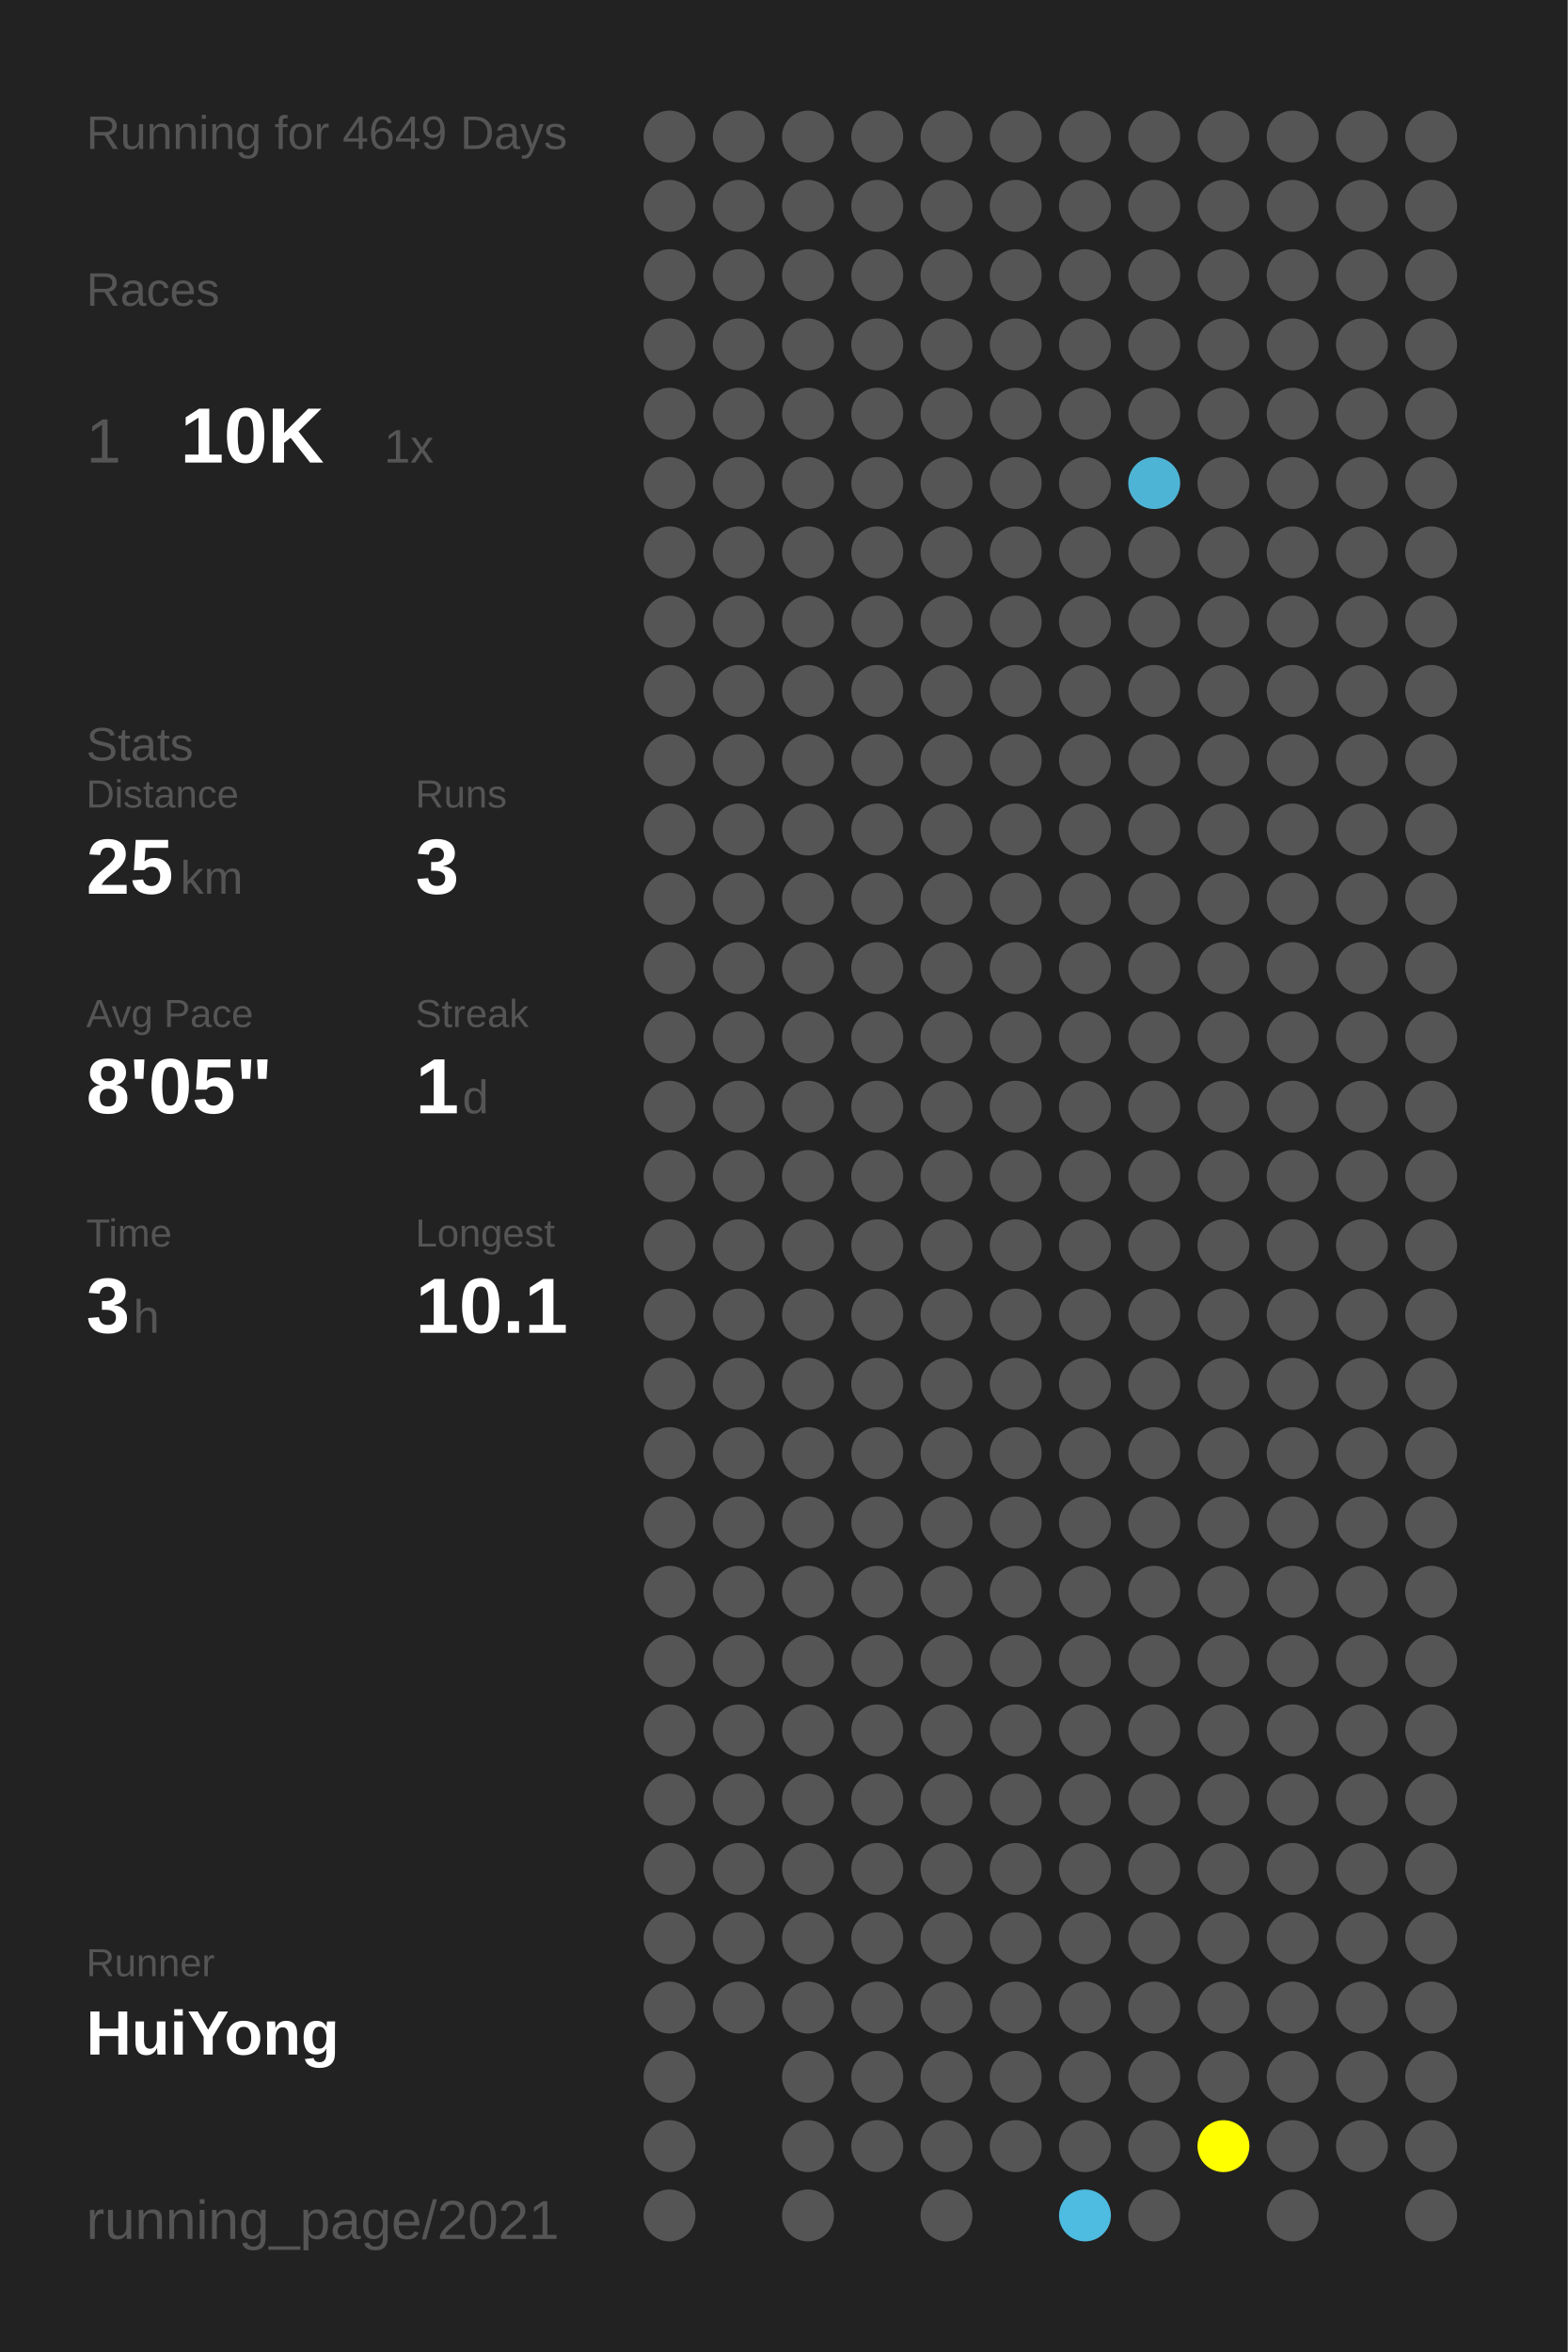
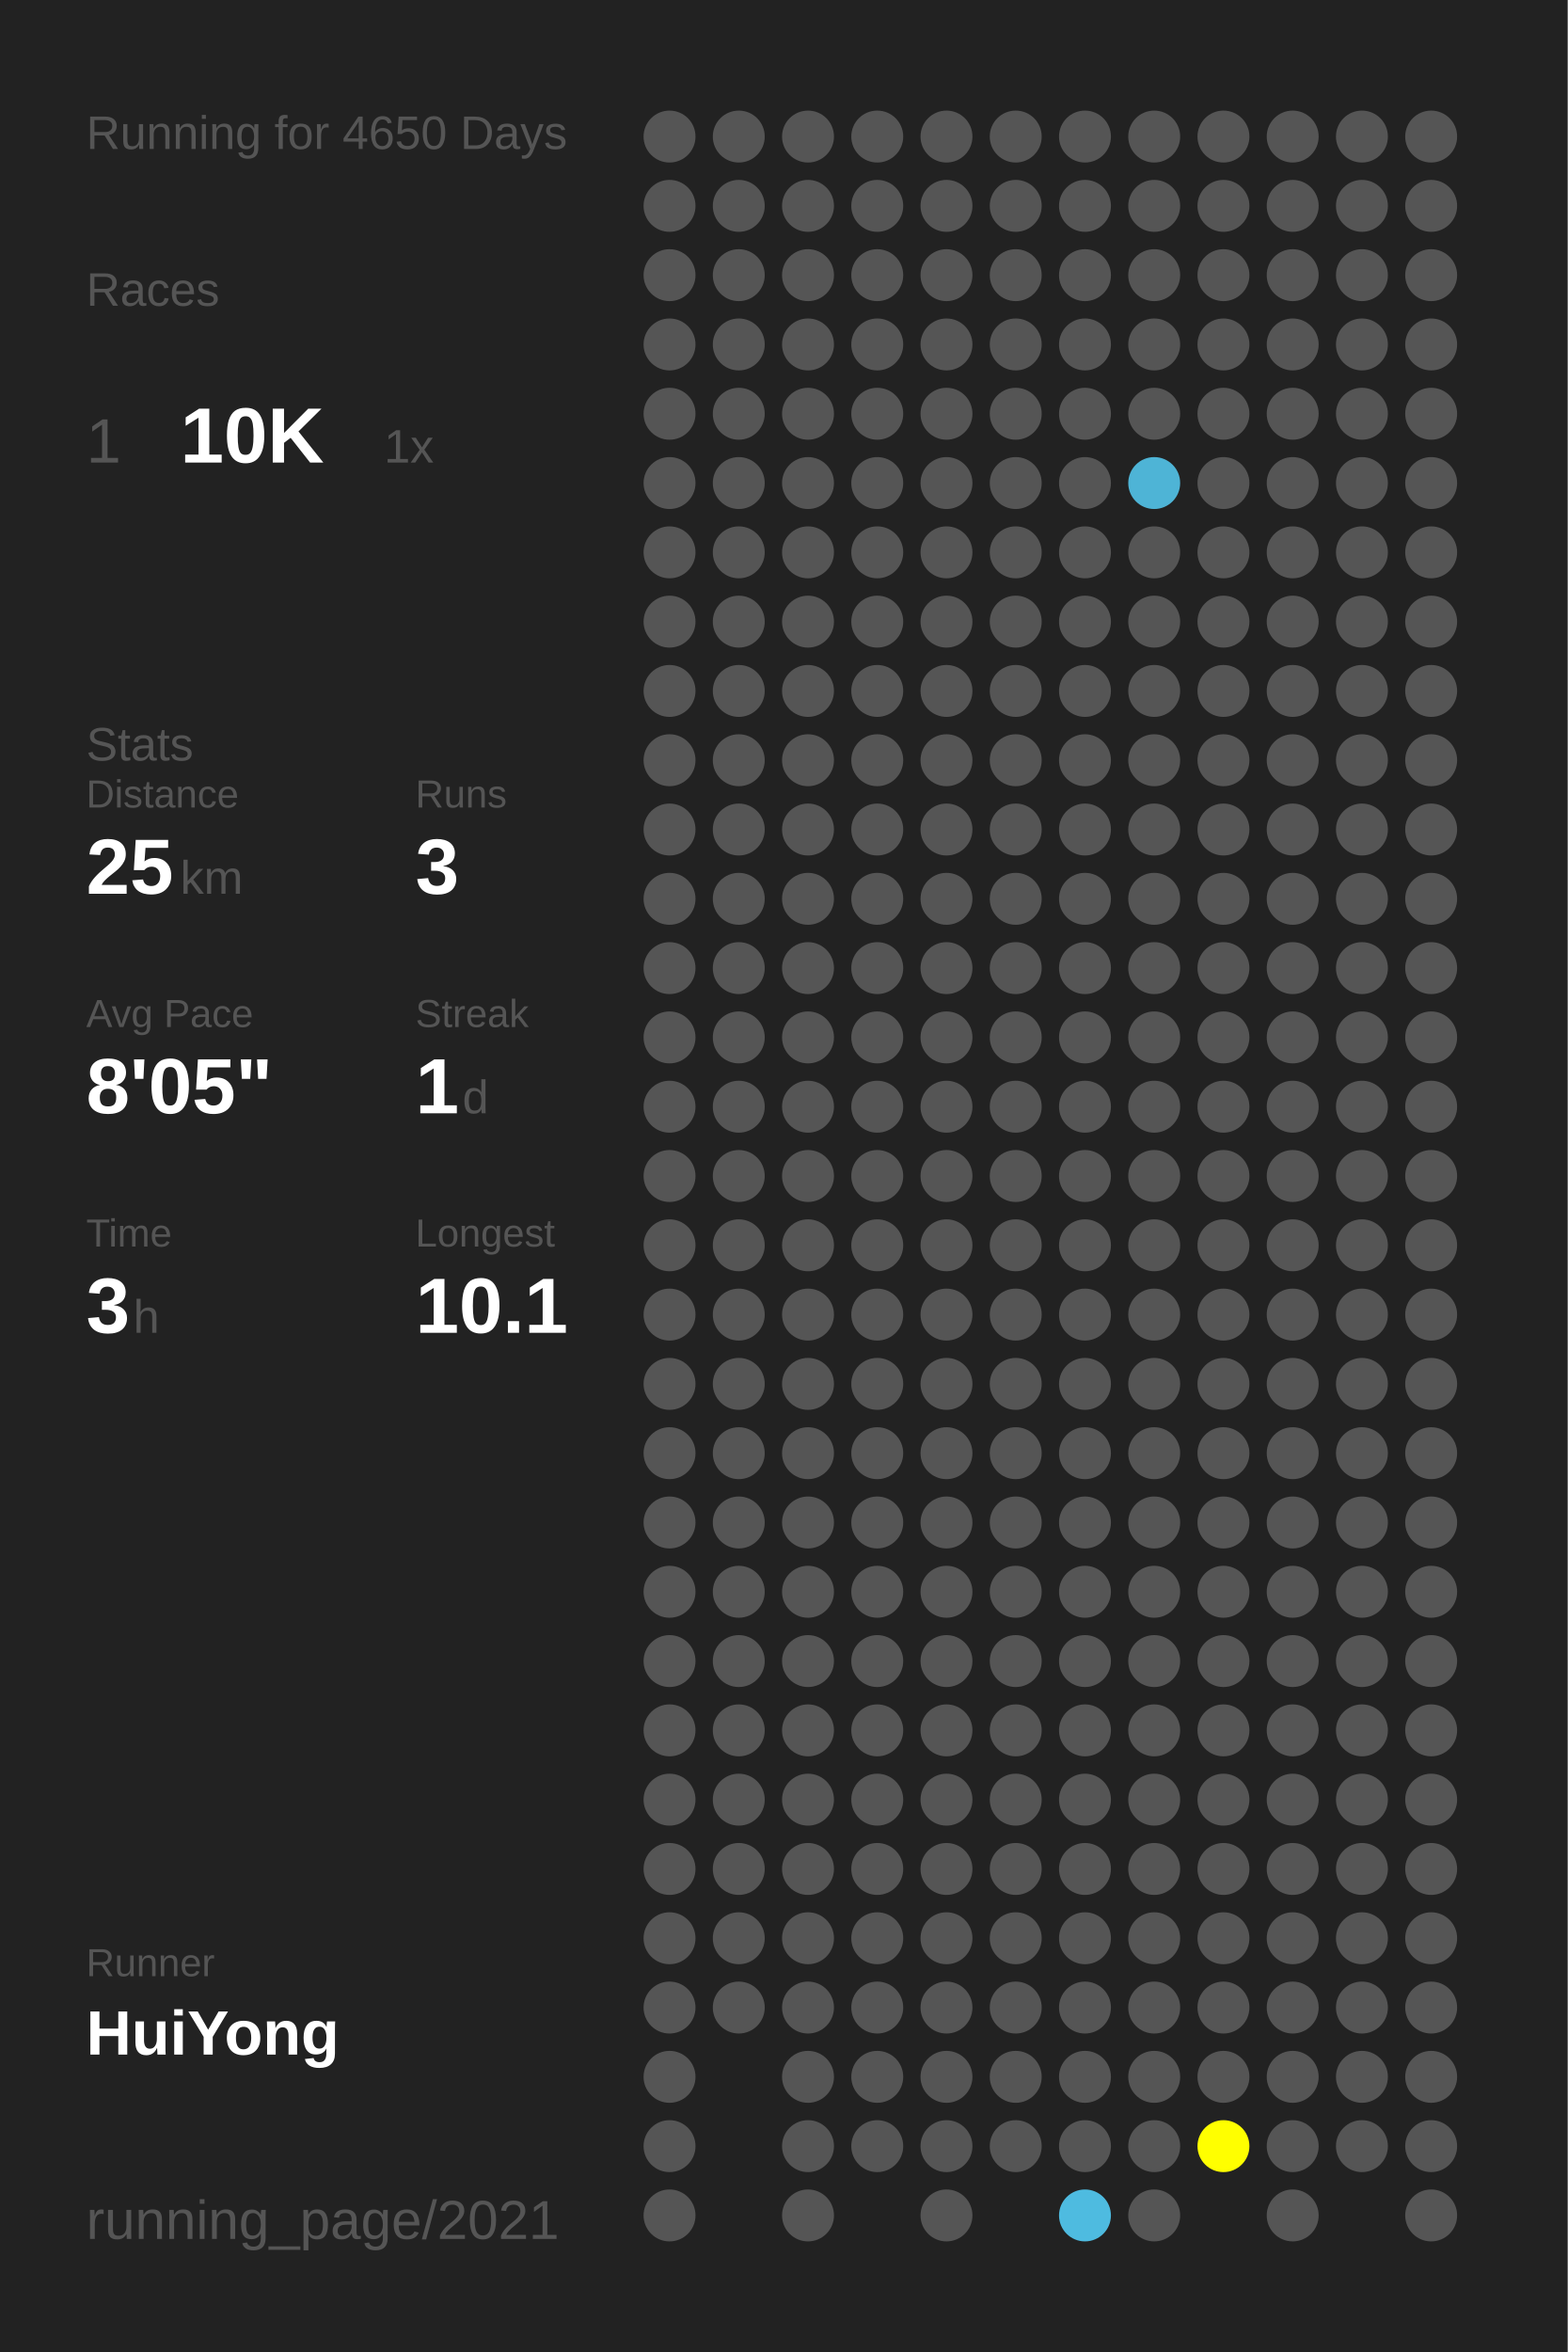
<svg xmlns="http://www.w3.org/2000/svg" baseProfile="full" height="300mm" version="1.1" viewBox="0,0,200,300" width="200mm">
  <defs />
  <rect fill="#222222" height="300" width="200" x="0" y="0" />
-   <text fill="#555555" style="font-size:6px; font-family:Arial;" x="11" y="19">Running for 4649 Days</text>
+   <text fill="#555555" style="font-size:6px; font-family:Arial;" x="11" y="19">Running for 4650 Days</text>
  <text fill="#555555" style="font-size:6px; font-family:Arial;" x="11" y="39">Races</text>
  <text fill="#555555" style="font-size:8px; font-family:Arial;" x="11" y="59">1</text>
  <text fill="#FFFFFF" style="font-size:10px; font-family:Arial; font-weight:bold;" x="23" y="59">10K</text>
  <text fill="#555555" style="font-size:6px; font-family:Arial;" x="49" y="59">1x</text>
  <text fill="#555555" style="font-size:6px; font-family:Arial;" x="11" y="97">Stats</text>
  <text fill="#555555" style="font-size:5px; font-family:Arial;" x="11" y="103">Distance</text>
  <text fill="#FFFFFF" style="font-size:10px; font-family:Arial; font-weight:bold;" x="11" y="114">25</text>
  <text fill="#555555" style="font-size:6px; font-family:Arial;" x="23" y="114">km</text>
  <text fill="#555555" style="font-size:5px; font-family:Arial;" x="53" y="103">Runs</text>
  <text fill="#FFFFFF" style="font-size:10px; font-family:Arial; font-weight:bold;" x="53" y="114">3</text>
  <text fill="#555555" style="font-size:5px; font-family:Arial;" x="11" y="131">Avg Pace</text>
  <text fill="#FFFFFF" style="font-size:10px; font-family:Arial; font-weight:bold;" x="11" y="142">8'05"</text>
  <text fill="#555555" style="font-size:5px; font-family:Arial;" x="53" y="131">Streak</text>
  <text fill="#FFFFFF" style="font-size:10px; font-family:Arial; font-weight:bold;" x="53" y="142">1</text>
  <text fill="#555555" style="font-size:6px; font-family:Arial;" x="59" y="142">d</text>
  <text fill="#555555" style="font-size:5px; font-family:Arial;" x="11" y="159">Time</text>
  <text fill="#FFFFFF" style="font-size:10px; font-family:Arial; font-weight:bold;" x="11" y="170">3</text>
  <text fill="#555555" style="font-size:6px; font-family:Arial;" x="17" y="170">h</text>
  <text fill="#555555" style="font-size:5px; font-family:Arial;" x="53" y="159">Longest</text>
  <text fill="#FFFFFF" style="font-size:10px; font-family:Arial; font-weight:bold;" x="53" y="170">10.1</text>
  <text fill="#555555" style="font-size:5px; font-family:Arial;" x="11" y="252.065">Runner</text>
  <text fill="#FFFFFF" style="font-size:8px; font-family:Arial; font-weight:bold;" x="11" y="262.065">HuiYong</text>
  <text fill="#555555" style="font-size:7px; font-family:Arial;" x="11" y="285.581">running_page/2021</text>
  <circle cx="85.417" cy="17.419" fill="#555555" r="3.312" />
  <circle cx="85.417" cy="26.258" fill="#555555" r="3.312" />
  <circle cx="85.417" cy="35.097" fill="#555555" r="3.312" />
  <circle cx="85.417" cy="43.935" fill="#555555" r="3.312" />
  <circle cx="85.417" cy="52.774" fill="#555555" r="3.312" />
  <circle cx="85.417" cy="61.613" fill="#555555" r="3.312" />
  <circle cx="85.417" cy="70.452" fill="#555555" r="3.312" />
  <circle cx="85.417" cy="79.29" fill="#555555" r="3.312" />
  <circle cx="85.417" cy="88.129" fill="#555555" r="3.312" />
  <circle cx="85.417" cy="96.968" fill="#555555" r="3.312" />
  <circle cx="85.417" cy="105.806" fill="#555555" r="3.312" />
  <circle cx="85.417" cy="114.645" fill="#555555" r="3.312" />
  <circle cx="85.417" cy="123.484" fill="#555555" r="3.312" />
  <circle cx="85.417" cy="132.323" fill="#555555" r="3.312" />
  <circle cx="85.417" cy="141.161" fill="#555555" r="3.312" />
  <circle cx="85.417" cy="150" fill="#555555" r="3.312" />
  <circle cx="85.417" cy="158.839" fill="#555555" r="3.312" />
  <circle cx="85.417" cy="167.677" fill="#555555" r="3.312" />
  <circle cx="85.417" cy="176.516" fill="#555555" r="3.312" />
  <circle cx="85.417" cy="185.355" fill="#555555" r="3.312" />
  <circle cx="85.417" cy="194.194" fill="#555555" r="3.312" />
  <circle cx="85.417" cy="203.032" fill="#555555" r="3.312" />
  <circle cx="85.417" cy="211.871" fill="#555555" r="3.312" />
  <circle cx="85.417" cy="220.71" fill="#555555" r="3.312" />
  <circle cx="85.417" cy="229.548" fill="#555555" r="3.312" />
  <circle cx="85.417" cy="238.387" fill="#555555" r="3.312" />
  <circle cx="85.417" cy="247.226" fill="#555555" r="3.312" />
  <circle cx="85.417" cy="256.065" fill="#555555" r="3.312" />
  <circle cx="85.417" cy="264.903" fill="#555555" r="3.312" />
  <circle cx="85.417" cy="273.742" fill="#555555" r="3.312" />
  <circle cx="85.417" cy="282.581" fill="#555555" r="3.312" />
  <circle cx="94.25" cy="17.419" fill="#555555" r="3.312" />
  <circle cx="94.25" cy="26.258" fill="#555555" r="3.312" />
  <circle cx="94.25" cy="35.097" fill="#555555" r="3.312" />
  <circle cx="94.25" cy="43.935" fill="#555555" r="3.312" />
  <circle cx="94.25" cy="52.774" fill="#555555" r="3.312" />
  <circle cx="94.25" cy="61.613" fill="#555555" r="3.312" />
  <circle cx="94.25" cy="70.452" fill="#555555" r="3.312" />
  <circle cx="94.25" cy="79.29" fill="#555555" r="3.312" />
  <circle cx="94.25" cy="88.129" fill="#555555" r="3.312" />
  <circle cx="94.25" cy="96.968" fill="#555555" r="3.312" />
  <circle cx="94.25" cy="105.806" fill="#555555" r="3.312" />
  <circle cx="94.25" cy="114.645" fill="#555555" r="3.312" />
  <circle cx="94.25" cy="123.484" fill="#555555" r="3.312" />
  <circle cx="94.25" cy="132.323" fill="#555555" r="3.312" />
  <circle cx="94.25" cy="141.161" fill="#555555" r="3.312" />
  <circle cx="94.25" cy="150" fill="#555555" r="3.312" />
  <circle cx="94.25" cy="158.839" fill="#555555" r="3.312" />
  <circle cx="94.25" cy="167.677" fill="#555555" r="3.312" />
  <circle cx="94.25" cy="176.516" fill="#555555" r="3.312" />
  <circle cx="94.25" cy="185.355" fill="#555555" r="3.312" />
  <circle cx="94.25" cy="194.194" fill="#555555" r="3.312" />
  <circle cx="94.25" cy="203.032" fill="#555555" r="3.312" />
  <circle cx="94.25" cy="211.871" fill="#555555" r="3.312" />
  <circle cx="94.25" cy="220.71" fill="#555555" r="3.312" />
  <circle cx="94.25" cy="229.548" fill="#555555" r="3.312" />
  <circle cx="94.25" cy="238.387" fill="#555555" r="3.312" />
  <circle cx="94.25" cy="247.226" fill="#555555" r="3.312" />
  <circle cx="94.25" cy="256.065" fill="#555555" r="3.312" />
  <circle cx="103.083" cy="17.419" fill="#555555" r="3.312" />
  <circle cx="103.083" cy="26.258" fill="#555555" r="3.312" />
  <circle cx="103.083" cy="35.097" fill="#555555" r="3.312" />
  <circle cx="103.083" cy="43.935" fill="#555555" r="3.312" />
  <circle cx="103.083" cy="52.774" fill="#555555" r="3.312" />
  <circle cx="103.083" cy="61.613" fill="#555555" r="3.312" />
  <circle cx="103.083" cy="70.452" fill="#555555" r="3.312" />
  <circle cx="103.083" cy="79.29" fill="#555555" r="3.312" />
  <circle cx="103.083" cy="88.129" fill="#555555" r="3.312" />
  <circle cx="103.083" cy="96.968" fill="#555555" r="3.312" />
  <circle cx="103.083" cy="105.806" fill="#555555" r="3.312" />
  <circle cx="103.083" cy="114.645" fill="#555555" r="3.312" />
  <circle cx="103.083" cy="123.484" fill="#555555" r="3.312" />
  <circle cx="103.083" cy="132.323" fill="#555555" r="3.312" />
  <circle cx="103.083" cy="141.161" fill="#555555" r="3.312" />
  <circle cx="103.083" cy="150" fill="#555555" r="3.312" />
  <circle cx="103.083" cy="158.839" fill="#555555" r="3.312" />
  <circle cx="103.083" cy="167.677" fill="#555555" r="3.312" />
  <circle cx="103.083" cy="176.516" fill="#555555" r="3.312" />
  <circle cx="103.083" cy="185.355" fill="#555555" r="3.312" />
  <circle cx="103.083" cy="194.194" fill="#555555" r="3.312" />
  <circle cx="103.083" cy="203.032" fill="#555555" r="3.312" />
  <circle cx="103.083" cy="211.871" fill="#555555" r="3.312" />
  <circle cx="103.083" cy="220.71" fill="#555555" r="3.312" />
  <circle cx="103.083" cy="229.548" fill="#555555" r="3.312" />
  <circle cx="103.083" cy="238.387" fill="#555555" r="3.312" />
  <circle cx="103.083" cy="247.226" fill="#555555" r="3.312" />
  <circle cx="103.083" cy="256.065" fill="#555555" r="3.312" />
  <circle cx="103.083" cy="264.903" fill="#555555" r="3.312" />
  <circle cx="103.083" cy="273.742" fill="#555555" r="3.312" />
  <circle cx="103.083" cy="282.581" fill="#555555" r="3.312" />
  <circle cx="111.917" cy="17.419" fill="#555555" r="3.312" />
  <circle cx="111.917" cy="26.258" fill="#555555" r="3.312" />
  <circle cx="111.917" cy="35.097" fill="#555555" r="3.312" />
  <circle cx="111.917" cy="43.935" fill="#555555" r="3.312" />
  <circle cx="111.917" cy="52.774" fill="#555555" r="3.312" />
  <circle cx="111.917" cy="61.613" fill="#555555" r="3.312" />
  <circle cx="111.917" cy="70.452" fill="#555555" r="3.312" />
  <circle cx="111.917" cy="79.29" fill="#555555" r="3.312" />
  <circle cx="111.917" cy="88.129" fill="#555555" r="3.312" />
  <circle cx="111.917" cy="96.968" fill="#555555" r="3.312" />
  <circle cx="111.917" cy="105.806" fill="#555555" r="3.312" />
  <circle cx="111.917" cy="114.645" fill="#555555" r="3.312" />
  <circle cx="111.917" cy="123.484" fill="#555555" r="3.312" />
  <circle cx="111.917" cy="132.323" fill="#555555" r="3.312" />
  <circle cx="111.917" cy="141.161" fill="#555555" r="3.312" />
  <circle cx="111.917" cy="150" fill="#555555" r="3.312" />
  <circle cx="111.917" cy="158.839" fill="#555555" r="3.312" />
  <circle cx="111.917" cy="167.677" fill="#555555" r="3.312" />
  <circle cx="111.917" cy="176.516" fill="#555555" r="3.312" />
  <circle cx="111.917" cy="185.355" fill="#555555" r="3.312" />
  <circle cx="111.917" cy="194.194" fill="#555555" r="3.312" />
  <circle cx="111.917" cy="203.032" fill="#555555" r="3.312" />
  <circle cx="111.917" cy="211.871" fill="#555555" r="3.312" />
  <circle cx="111.917" cy="220.71" fill="#555555" r="3.312" />
  <circle cx="111.917" cy="229.548" fill="#555555" r="3.312" />
  <circle cx="111.917" cy="238.387" fill="#555555" r="3.312" />
  <circle cx="111.917" cy="247.226" fill="#555555" r="3.312" />
  <circle cx="111.917" cy="256.065" fill="#555555" r="3.312" />
  <circle cx="111.917" cy="264.903" fill="#555555" r="3.312" />
  <circle cx="111.917" cy="273.742" fill="#555555" r="3.312" />
  <circle cx="120.75" cy="17.419" fill="#555555" r="3.312" />
  <circle cx="120.75" cy="26.258" fill="#555555" r="3.312" />
  <circle cx="120.75" cy="35.097" fill="#555555" r="3.312" />
  <circle cx="120.75" cy="43.935" fill="#555555" r="3.312" />
  <circle cx="120.75" cy="52.774" fill="#555555" r="3.312" />
  <circle cx="120.75" cy="61.613" fill="#555555" r="3.312" />
  <circle cx="120.75" cy="70.452" fill="#555555" r="3.312" />
  <circle cx="120.75" cy="79.29" fill="#555555" r="3.312" />
  <circle cx="120.75" cy="88.129" fill="#555555" r="3.312" />
  <circle cx="120.75" cy="96.968" fill="#555555" r="3.312" />
  <circle cx="120.75" cy="105.806" fill="#555555" r="3.312" />
  <circle cx="120.75" cy="114.645" fill="#555555" r="3.312" />
  <circle cx="120.75" cy="123.484" fill="#555555" r="3.312" />
  <circle cx="120.75" cy="132.323" fill="#555555" r="3.312" />
  <circle cx="120.75" cy="141.161" fill="#555555" r="3.312" />
  <circle cx="120.75" cy="150" fill="#555555" r="3.312" />
  <circle cx="120.75" cy="158.839" fill="#555555" r="3.312" />
  <circle cx="120.75" cy="167.677" fill="#555555" r="3.312" />
  <circle cx="120.75" cy="176.516" fill="#555555" r="3.312" />
  <circle cx="120.75" cy="185.355" fill="#555555" r="3.312" />
  <circle cx="120.75" cy="194.194" fill="#555555" r="3.312" />
  <circle cx="120.75" cy="203.032" fill="#555555" r="3.312" />
  <circle cx="120.75" cy="211.871" fill="#555555" r="3.312" />
  <circle cx="120.75" cy="220.71" fill="#555555" r="3.312" />
  <circle cx="120.75" cy="229.548" fill="#555555" r="3.312" />
  <circle cx="120.75" cy="238.387" fill="#555555" r="3.312" />
  <circle cx="120.75" cy="247.226" fill="#555555" r="3.312" />
  <circle cx="120.75" cy="256.065" fill="#555555" r="3.312" />
  <circle cx="120.75" cy="264.903" fill="#555555" r="3.312" />
  <circle cx="120.75" cy="273.742" fill="#555555" r="3.312" />
  <circle cx="120.75" cy="282.581" fill="#555555" r="3.312" />
  <circle cx="129.583" cy="17.419" fill="#555555" r="3.312" />
  <circle cx="129.583" cy="26.258" fill="#555555" r="3.312" />
  <circle cx="129.583" cy="35.097" fill="#555555" r="3.312" />
  <circle cx="129.583" cy="43.935" fill="#555555" r="3.312" />
  <circle cx="129.583" cy="52.774" fill="#555555" r="3.312" />
  <circle cx="129.583" cy="61.613" fill="#555555" r="3.312" />
  <circle cx="129.583" cy="70.452" fill="#555555" r="3.312" />
  <circle cx="129.583" cy="79.29" fill="#555555" r="3.312" />
  <circle cx="129.583" cy="88.129" fill="#555555" r="3.312" />
  <circle cx="129.583" cy="96.968" fill="#555555" r="3.312" />
  <circle cx="129.583" cy="105.806" fill="#555555" r="3.312" />
  <circle cx="129.583" cy="114.645" fill="#555555" r="3.312" />
  <circle cx="129.583" cy="123.484" fill="#555555" r="3.312" />
  <circle cx="129.583" cy="132.323" fill="#555555" r="3.312" />
  <circle cx="129.583" cy="141.161" fill="#555555" r="3.312" />
  <circle cx="129.583" cy="150" fill="#555555" r="3.312" />
  <circle cx="129.583" cy="158.839" fill="#555555" r="3.312" />
  <circle cx="129.583" cy="167.677" fill="#555555" r="3.312" />
  <circle cx="129.583" cy="176.516" fill="#555555" r="3.312" />
  <circle cx="129.583" cy="185.355" fill="#555555" r="3.312" />
  <circle cx="129.583" cy="194.194" fill="#555555" r="3.312" />
  <circle cx="129.583" cy="203.032" fill="#555555" r="3.312" />
  <circle cx="129.583" cy="211.871" fill="#555555" r="3.312" />
  <circle cx="129.583" cy="220.71" fill="#555555" r="3.312" />
  <circle cx="129.583" cy="229.548" fill="#555555" r="3.312" />
  <circle cx="129.583" cy="238.387" fill="#555555" r="3.312" />
  <circle cx="129.583" cy="247.226" fill="#555555" r="3.312" />
  <circle cx="129.583" cy="256.065" fill="#555555" r="3.312" />
  <circle cx="129.583" cy="264.903" fill="#555555" r="3.312" />
  <circle cx="129.583" cy="273.742" fill="#555555" r="3.312" />
  <circle cx="138.417" cy="17.419" fill="#555555" r="3.312" />
  <circle cx="138.417" cy="26.258" fill="#555555" r="3.312" />
  <circle cx="138.417" cy="35.097" fill="#555555" r="3.312" />
  <circle cx="138.417" cy="43.935" fill="#555555" r="3.312" />
  <circle cx="138.417" cy="52.774" fill="#555555" r="3.312" />
  <circle cx="138.417" cy="61.613" fill="#555555" r="3.312" />
  <circle cx="138.417" cy="70.452" fill="#555555" r="3.312" />
  <circle cx="138.417" cy="79.29" fill="#555555" r="3.312" />
  <circle cx="138.417" cy="88.129" fill="#555555" r="3.312" />
  <circle cx="138.417" cy="96.968" fill="#555555" r="3.312" />
  <circle cx="138.417" cy="105.806" fill="#555555" r="3.312" />
  <circle cx="138.417" cy="114.645" fill="#555555" r="3.312" />
  <circle cx="138.417" cy="123.484" fill="#555555" r="3.312" />
  <circle cx="138.417" cy="132.323" fill="#555555" r="3.312" />
  <circle cx="138.417" cy="141.161" fill="#555555" r="3.312" />
  <circle cx="138.417" cy="150" fill="#555555" r="3.312" />
  <circle cx="138.417" cy="158.839" fill="#555555" r="3.312" />
  <circle cx="138.417" cy="167.677" fill="#555555" r="3.312" />
  <circle cx="138.417" cy="176.516" fill="#555555" r="3.312" />
  <circle cx="138.417" cy="185.355" fill="#555555" r="3.312" />
  <circle cx="138.417" cy="194.194" fill="#555555" r="3.312" />
  <circle cx="138.417" cy="203.032" fill="#555555" r="3.312" />
  <circle cx="138.417" cy="211.871" fill="#555555" r="3.312" />
  <circle cx="138.417" cy="220.71" fill="#555555" r="3.312" />
  <circle cx="138.417" cy="229.548" fill="#555555" r="3.312" />
  <circle cx="138.417" cy="238.387" fill="#555555" r="3.312" />
  <circle cx="138.417" cy="247.226" fill="#555555" r="3.312" />
  <circle cx="138.417" cy="256.065" fill="#555555" r="3.312" />
  <circle cx="138.417" cy="264.903" fill="#555555" r="3.312" />
  <circle cx="138.417" cy="273.742" fill="#555555" r="3.312" />
  <circle cx="138.417" cy="282.581" fill="#4ebbe0" r="3.312" />
  <circle cx="147.25" cy="17.419" fill="#555555" r="3.312" />
  <circle cx="147.25" cy="26.258" fill="#555555" r="3.312" />
  <circle cx="147.25" cy="35.097" fill="#555555" r="3.312" />
  <circle cx="147.25" cy="43.935" fill="#555555" r="3.312" />
  <circle cx="147.25" cy="52.774" fill="#555555" r="3.312" />
  <circle cx="147.25" cy="61.613" fill="#4eb4d6" r="3.312" />
  <circle cx="147.25" cy="70.452" fill="#555555" r="3.312" />
  <circle cx="147.25" cy="79.29" fill="#555555" r="3.312" />
  <circle cx="147.25" cy="88.129" fill="#555555" r="3.312" />
  <circle cx="147.25" cy="96.968" fill="#555555" r="3.312" />
  <circle cx="147.25" cy="105.806" fill="#555555" r="3.312" />
  <circle cx="147.25" cy="114.645" fill="#555555" r="3.312" />
  <circle cx="147.25" cy="123.484" fill="#555555" r="3.312" />
  <circle cx="147.25" cy="132.323" fill="#555555" r="3.312" />
  <circle cx="147.25" cy="141.161" fill="#555555" r="3.312" />
  <circle cx="147.25" cy="150" fill="#555555" r="3.312" />
  <circle cx="147.25" cy="158.839" fill="#555555" r="3.312" />
  <circle cx="147.25" cy="167.677" fill="#555555" r="3.312" />
  <circle cx="147.25" cy="176.516" fill="#555555" r="3.312" />
  <circle cx="147.25" cy="185.355" fill="#555555" r="3.312" />
  <circle cx="147.25" cy="194.194" fill="#555555" r="3.312" />
  <circle cx="147.25" cy="203.032" fill="#555555" r="3.312" />
  <circle cx="147.25" cy="211.871" fill="#555555" r="3.312" />
  <circle cx="147.25" cy="220.71" fill="#555555" r="3.312" />
  <circle cx="147.25" cy="229.548" fill="#555555" r="3.312" />
  <circle cx="147.25" cy="238.387" fill="#555555" r="3.312" />
  <circle cx="147.25" cy="247.226" fill="#555555" r="3.312" />
  <circle cx="147.25" cy="256.065" fill="#555555" r="3.312" />
  <circle cx="147.25" cy="264.903" fill="#555555" r="3.312" />
  <circle cx="147.25" cy="273.742" fill="#555555" r="3.312" />
  <circle cx="147.25" cy="282.581" fill="#555555" r="3.312" />
  <circle cx="156.083" cy="17.419" fill="#555555" r="3.312" />
  <circle cx="156.083" cy="26.258" fill="#555555" r="3.312" />
  <circle cx="156.083" cy="35.097" fill="#555555" r="3.312" />
  <circle cx="156.083" cy="43.935" fill="#555555" r="3.312" />
  <circle cx="156.083" cy="52.774" fill="#555555" r="3.312" />
  <circle cx="156.083" cy="61.613" fill="#555555" r="3.312" />
  <circle cx="156.083" cy="70.452" fill="#555555" r="3.312" />
  <circle cx="156.083" cy="79.29" fill="#555555" r="3.312" />
  <circle cx="156.083" cy="88.129" fill="#555555" r="3.312" />
  <circle cx="156.083" cy="96.968" fill="#555555" r="3.312" />
  <circle cx="156.083" cy="105.806" fill="#555555" r="3.312" />
  <circle cx="156.083" cy="114.645" fill="#555555" r="3.312" />
  <circle cx="156.083" cy="123.484" fill="#555555" r="3.312" />
  <circle cx="156.083" cy="132.323" fill="#555555" r="3.312" />
  <circle cx="156.083" cy="141.161" fill="#555555" r="3.312" />
  <circle cx="156.083" cy="150" fill="#555555" r="3.312" />
  <circle cx="156.083" cy="158.839" fill="#555555" r="3.312" />
  <circle cx="156.083" cy="167.677" fill="#555555" r="3.312" />
  <circle cx="156.083" cy="176.516" fill="#555555" r="3.312" />
  <circle cx="156.083" cy="185.355" fill="#555555" r="3.312" />
  <circle cx="156.083" cy="194.194" fill="#555555" r="3.312" />
  <circle cx="156.083" cy="203.032" fill="#555555" r="3.312" />
  <circle cx="156.083" cy="211.871" fill="#555555" r="3.312" />
  <circle cx="156.083" cy="220.71" fill="#555555" r="3.312" />
  <circle cx="156.083" cy="229.548" fill="#555555" r="3.312" />
  <circle cx="156.083" cy="238.387" fill="#555555" r="3.312" />
  <circle cx="156.083" cy="247.226" fill="#555555" r="3.312" />
  <circle cx="156.083" cy="256.065" fill="#555555" r="3.312" />
  <circle cx="156.083" cy="264.903" fill="#555555" r="3.312" />
  <circle cx="156.083" cy="273.742" fill="#FFFF00" r="3.312" />
  <circle cx="164.917" cy="17.419" fill="#555555" r="3.312" />
  <circle cx="164.917" cy="26.258" fill="#555555" r="3.312" />
  <circle cx="164.917" cy="35.097" fill="#555555" r="3.312" />
  <circle cx="164.917" cy="43.935" fill="#555555" r="3.312" />
  <circle cx="164.917" cy="52.774" fill="#555555" r="3.312" />
  <circle cx="164.917" cy="61.613" fill="#555555" r="3.312" />
  <circle cx="164.917" cy="70.452" fill="#555555" r="3.312" />
  <circle cx="164.917" cy="79.29" fill="#555555" r="3.312" />
  <circle cx="164.917" cy="88.129" fill="#555555" r="3.312" />
  <circle cx="164.917" cy="96.968" fill="#555555" r="3.312" />
  <circle cx="164.917" cy="105.806" fill="#555555" r="3.312" />
  <circle cx="164.917" cy="114.645" fill="#555555" r="3.312" />
  <circle cx="164.917" cy="123.484" fill="#555555" r="3.312" />
  <circle cx="164.917" cy="132.323" fill="#555555" r="3.312" />
  <circle cx="164.917" cy="141.161" fill="#555555" r="3.312" />
  <circle cx="164.917" cy="150" fill="#555555" r="3.312" />
  <circle cx="164.917" cy="158.839" fill="#555555" r="3.312" />
  <circle cx="164.917" cy="167.677" fill="#555555" r="3.312" />
  <circle cx="164.917" cy="176.516" fill="#555555" r="3.312" />
  <circle cx="164.917" cy="185.355" fill="#555555" r="3.312" />
  <circle cx="164.917" cy="194.194" fill="#555555" r="3.312" />
  <circle cx="164.917" cy="203.032" fill="#555555" r="3.312" />
  <circle cx="164.917" cy="211.871" fill="#555555" r="3.312" />
  <circle cx="164.917" cy="220.71" fill="#555555" r="3.312" />
  <circle cx="164.917" cy="229.548" fill="#555555" r="3.312" />
  <circle cx="164.917" cy="238.387" fill="#555555" r="3.312" />
  <circle cx="164.917" cy="247.226" fill="#555555" r="3.312" />
  <circle cx="164.917" cy="256.065" fill="#555555" r="3.312" />
  <circle cx="164.917" cy="264.903" fill="#555555" r="3.312" />
  <circle cx="164.917" cy="273.742" fill="#555555" r="3.312" />
  <circle cx="164.917" cy="282.581" fill="#555555" r="3.312" />
  <circle cx="173.75" cy="17.419" fill="#555555" r="3.312" />
  <circle cx="173.75" cy="26.258" fill="#555555" r="3.312" />
  <circle cx="173.75" cy="35.097" fill="#555555" r="3.312" />
  <circle cx="173.75" cy="43.935" fill="#555555" r="3.312" />
  <circle cx="173.75" cy="52.774" fill="#555555" r="3.312" />
  <circle cx="173.75" cy="61.613" fill="#555555" r="3.312" />
  <circle cx="173.75" cy="70.452" fill="#555555" r="3.312" />
  <circle cx="173.75" cy="79.29" fill="#555555" r="3.312" />
  <circle cx="173.75" cy="88.129" fill="#555555" r="3.312" />
  <circle cx="173.75" cy="96.968" fill="#555555" r="3.312" />
  <circle cx="173.75" cy="105.806" fill="#555555" r="3.312" />
  <circle cx="173.75" cy="114.645" fill="#555555" r="3.312" />
  <circle cx="173.75" cy="123.484" fill="#555555" r="3.312" />
  <circle cx="173.75" cy="132.323" fill="#555555" r="3.312" />
  <circle cx="173.75" cy="141.161" fill="#555555" r="3.312" />
  <circle cx="173.75" cy="150" fill="#555555" r="3.312" />
  <circle cx="173.75" cy="158.839" fill="#555555" r="3.312" />
  <circle cx="173.75" cy="167.677" fill="#555555" r="3.312" />
  <circle cx="173.75" cy="176.516" fill="#555555" r="3.312" />
  <circle cx="173.75" cy="185.355" fill="#555555" r="3.312" />
  <circle cx="173.75" cy="194.194" fill="#555555" r="3.312" />
  <circle cx="173.75" cy="203.032" fill="#555555" r="3.312" />
  <circle cx="173.75" cy="211.871" fill="#555555" r="3.312" />
  <circle cx="173.75" cy="220.71" fill="#555555" r="3.312" />
  <circle cx="173.75" cy="229.548" fill="#555555" r="3.312" />
  <circle cx="173.75" cy="238.387" fill="#555555" r="3.312" />
  <circle cx="173.75" cy="247.226" fill="#555555" r="3.312" />
  <circle cx="173.75" cy="256.065" fill="#555555" r="3.312" />
  <circle cx="173.75" cy="264.903" fill="#555555" r="3.312" />
  <circle cx="173.75" cy="273.742" fill="#555555" r="3.312" />
  <circle cx="182.583" cy="17.419" fill="#555555" r="3.312" />
  <circle cx="182.583" cy="26.258" fill="#555555" r="3.312" />
  <circle cx="182.583" cy="35.097" fill="#555555" r="3.312" />
  <circle cx="182.583" cy="43.935" fill="#555555" r="3.312" />
  <circle cx="182.583" cy="52.774" fill="#555555" r="3.312" />
  <circle cx="182.583" cy="61.613" fill="#555555" r="3.312" />
  <circle cx="182.583" cy="70.452" fill="#555555" r="3.312" />
  <circle cx="182.583" cy="79.29" fill="#555555" r="3.312" />
  <circle cx="182.583" cy="88.129" fill="#555555" r="3.312" />
  <circle cx="182.583" cy="96.968" fill="#555555" r="3.312" />
  <circle cx="182.583" cy="105.806" fill="#555555" r="3.312" />
  <circle cx="182.583" cy="114.645" fill="#555555" r="3.312" />
  <circle cx="182.583" cy="123.484" fill="#555555" r="3.312" />
  <circle cx="182.583" cy="132.323" fill="#555555" r="3.312" />
  <circle cx="182.583" cy="141.161" fill="#555555" r="3.312" />
  <circle cx="182.583" cy="150" fill="#555555" r="3.312" />
  <circle cx="182.583" cy="158.839" fill="#555555" r="3.312" />
  <circle cx="182.583" cy="167.677" fill="#555555" r="3.312" />
  <circle cx="182.583" cy="176.516" fill="#555555" r="3.312" />
  <circle cx="182.583" cy="185.355" fill="#555555" r="3.312" />
  <circle cx="182.583" cy="194.194" fill="#555555" r="3.312" />
  <circle cx="182.583" cy="203.032" fill="#555555" r="3.312" />
  <circle cx="182.583" cy="211.871" fill="#555555" r="3.312" />
  <circle cx="182.583" cy="220.71" fill="#555555" r="3.312" />
  <circle cx="182.583" cy="229.548" fill="#555555" r="3.312" />
  <circle cx="182.583" cy="238.387" fill="#555555" r="3.312" />
  <circle cx="182.583" cy="247.226" fill="#555555" r="3.312" />
  <circle cx="182.583" cy="256.065" fill="#555555" r="3.312" />
  <circle cx="182.583" cy="264.903" fill="#555555" r="3.312" />
  <circle cx="182.583" cy="273.742" fill="#555555" r="3.312" />
  <circle cx="182.583" cy="282.581" fill="#555555" r="3.312" />
</svg>
